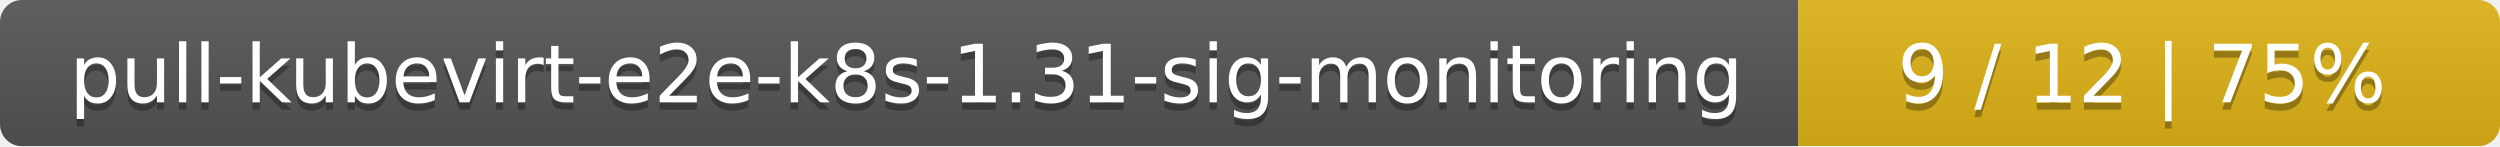
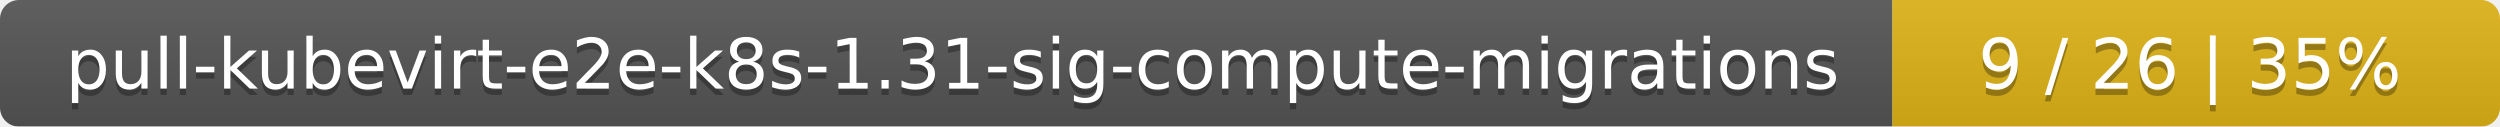
- <svg xmlns="http://www.w3.org/2000/svg" width="342" height="20">
+ <svg xmlns="http://www.w3.org/2000/svg" width="395" height="20">
  <linearGradient id="smooth" x2="0" y2="100%">
    <stop offset="0" stop-color="#bbb" stop-opacity=".1" />
    <stop offset="1" stop-opacity=".1" />
  </linearGradient>
  <mask id="round">
-     <rect width="342" height="20" rx="3" fill="#fff" />
+     <rect width="395" height="20" rx="3" fill="#fff" />
  </mask>
  <g mask="url(#round)">
-     <rect width="246" height="20" fill="#555" />
-     <rect x="246" width="96" height="20" fill="#dfb317" />
-     <rect width="342" height="20" fill="url(#smooth)" />
+     <rect width="299" height="20" fill="#555" />
+     <rect x="299" width="96" height="20" fill="#dfb317" />
+     <rect width="395" height="20" fill="url(#smooth)" />
  </g>
  <g fill="#fff" text-anchor="middle" font-family="DejaVu Sans,Verdana,Geneva,sans-serif" font-size="11">
-     <text x="124" y="15" fill="#010101" fill-opacity=".3">pull-kubevirt-e2e-k8s-1.31-sig-monitoring</text>
-     <text x="124" y="14">pull-kubevirt-e2e-k8s-1.31-sig-monitoring</text>
-     <text x="293" y="15" fill="#010101" fill-opacity=".3">9 / 12    |    75%</text>
-     <text x="293" y="14">9 / 12    |    75%</text>
+     <text x="150.5" y="15" fill="#010101" fill-opacity=".3">pull-kubevirt-e2e-k8s-1.31-sig-compute-migrations</text>
+     <text x="150.5" y="14">pull-kubevirt-e2e-k8s-1.31-sig-compute-migrations</text>
+     <text x="346" y="15" fill="#010101" fill-opacity=".3">9 / 26    |    35%</text>
+     <text x="346" y="14">9 / 26    |    35%</text>
  </g>
</svg>
